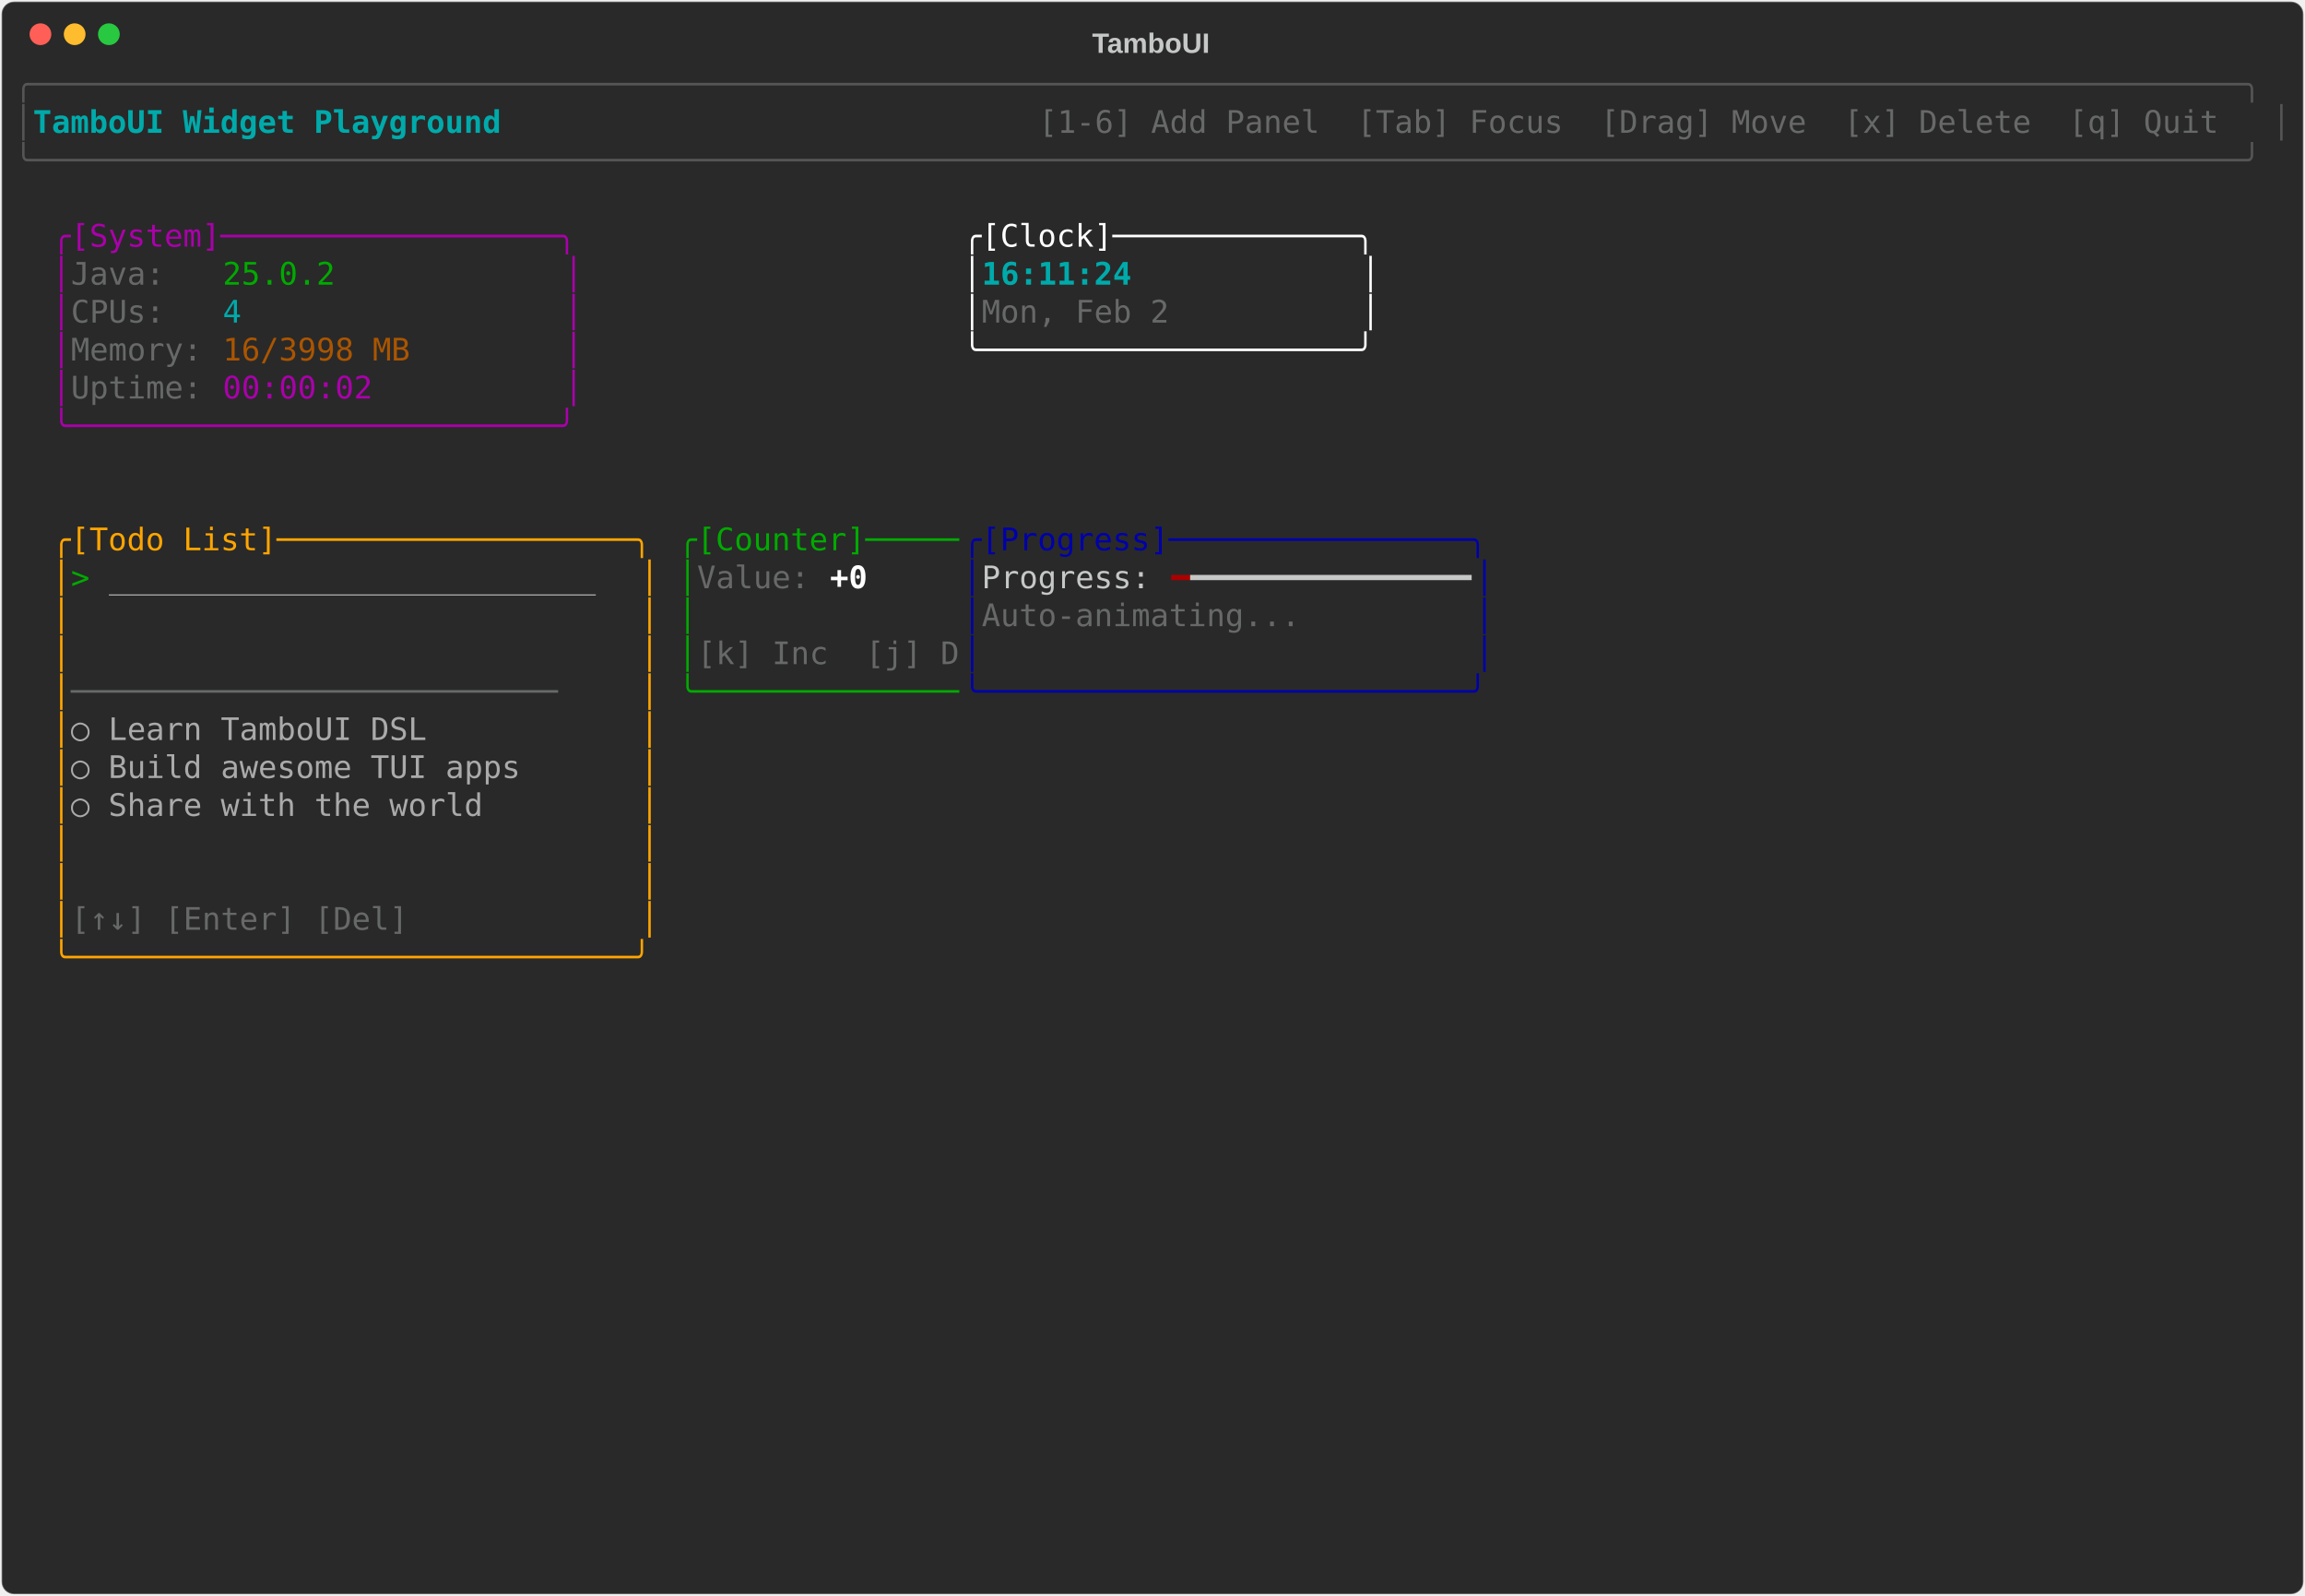
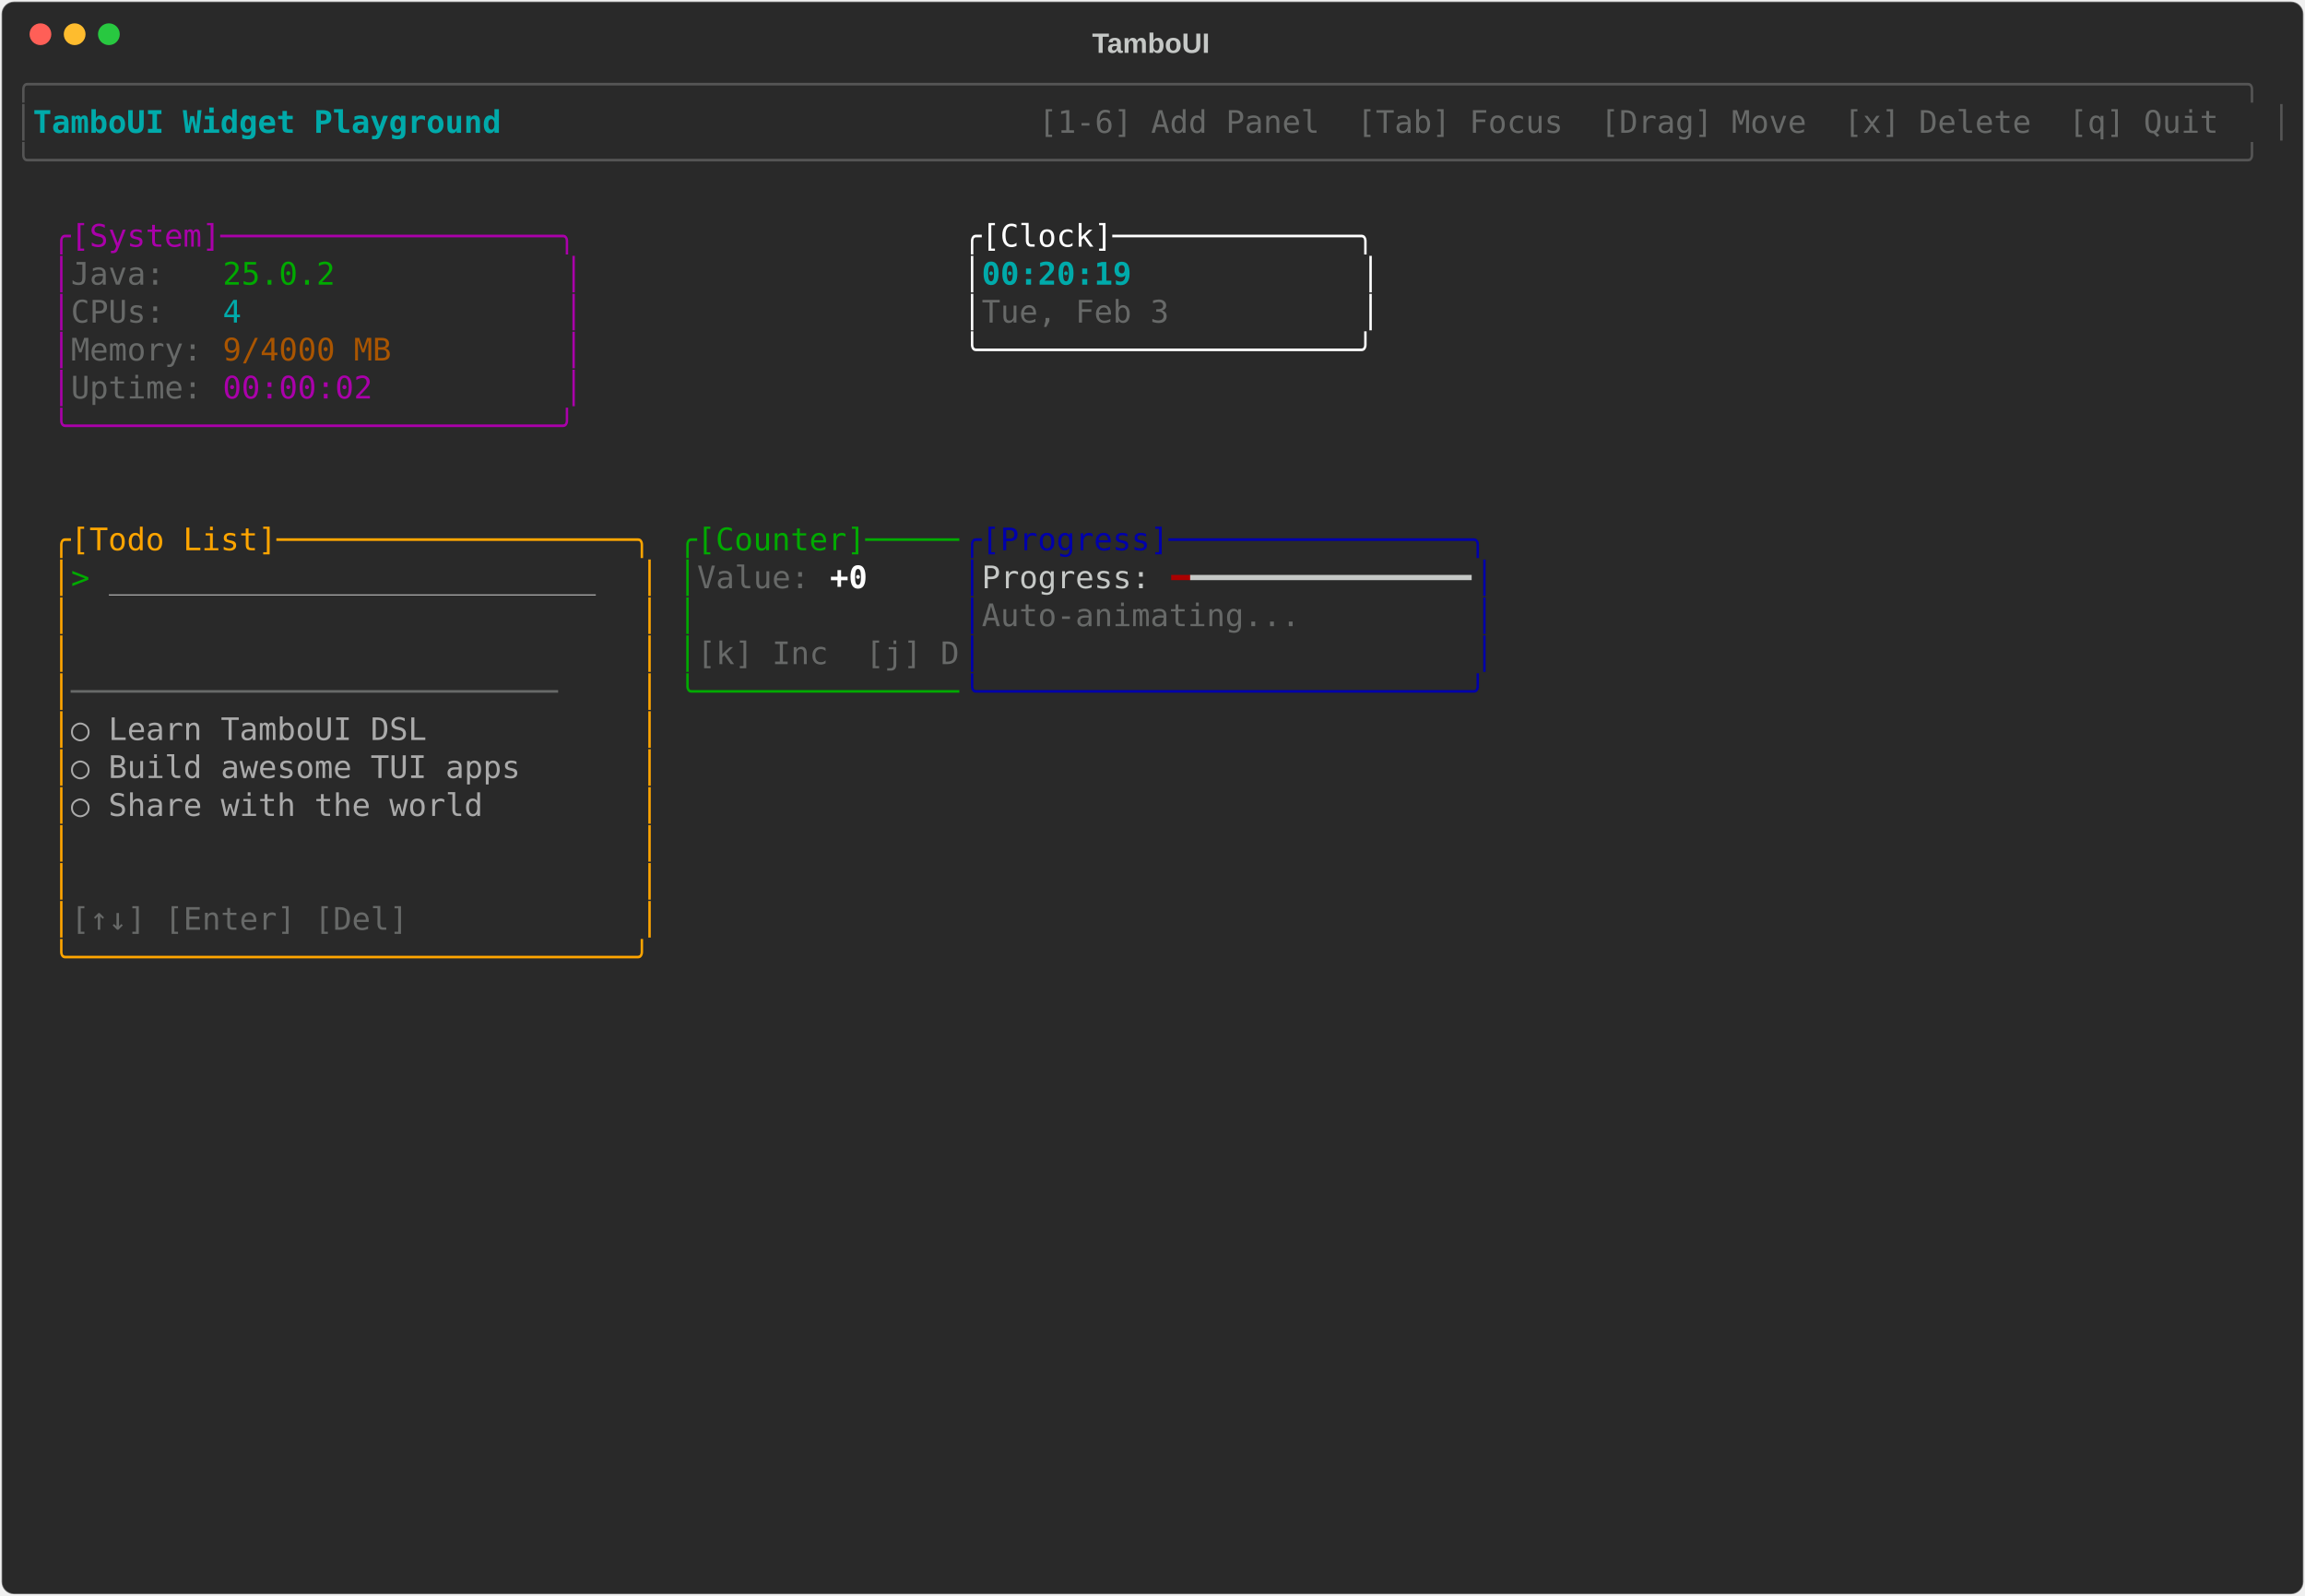
<svg xmlns="http://www.w3.org/2000/svg" class="rich-terminal" viewBox="0 0 1482 1026">
-   <style>    @font-face {        font-family: "Fira Code";        src: local("FiraCode-Regular"),                url("https://cdnjs.cloudflare.com/ajax/libs/firacode/6.2.0/woff2/FiraCode-Regular.woff2") format("woff2"),                url("https://cdnjs.cloudflare.com/ajax/libs/firacode/6.2.0/woff/FiraCode-Regular.woff") format("woff");        font-style: normal;        font-weight: 400;    }    @font-face {        font-family: "Fira Code";        src: local("FiraCode-Bold"),                url("https://cdnjs.cloudflare.com/ajax/libs/firacode/6.2.0/woff2/FiraCode-Bold.woff2") format("woff2"),                url("https://cdnjs.cloudflare.com/ajax/libs/firacode/6.2.0/woff/FiraCode-Bold.woff") format("woff");        font-style: bold;        font-weight: 700;    }    .terminal-3316034336-matrix {        font-family: Fira Code, monospace;        font-size: 20px;        line-height: 24.4px;        font-variant-east-asian: full-width;    }    .terminal-3316034336-title {        font-size: 18px;        font-weight: bold;        font-family: arial;    }    .terminal-3316034336-r1 { fill: #555555 }.terminal-3316034336-r2 { fill: #00aaaa;font-weight: bold }.terminal-3316034336-r3 { fill: #c5c8c6 }.terminal-3316034336-r4 { fill: #676968 }.terminal-3316034336-r5 { fill: #aa00aa }.terminal-3316034336-r6 { fill: #ffffff }.terminal-3316034336-r7 { fill: #00aa00 }.terminal-3316034336-r8 { fill: #00aaaa }.terminal-3316034336-r9 { fill: #aa5500 }.terminal-3316034336-r10 { fill: #ffa500 }.terminal-3316034336-r11 { fill: #0000aa }.terminal-3316034336-r12 { fill: #aaaaaa }.terminal-3316034336-r13 { fill: #ffffff;font-weight: bold }.terminal-3316034336-r14 { fill: #aa0000 }    </style>
+   <style>    @font-face {        font-family: "Fira Code";        src: local("FiraCode-Regular"),                url("https://cdnjs.cloudflare.com/ajax/libs/firacode/6.2.0/woff2/FiraCode-Regular.woff2") format("woff2"),                url("https://cdnjs.cloudflare.com/ajax/libs/firacode/6.2.0/woff/FiraCode-Regular.woff") format("woff");        font-style: normal;        font-weight: 400;    }    @font-face {        font-family: "Fira Code";        src: local("FiraCode-Bold"),                url("https://cdnjs.cloudflare.com/ajax/libs/firacode/6.2.0/woff2/FiraCode-Bold.woff2") format("woff2"),                url("https://cdnjs.cloudflare.com/ajax/libs/firacode/6.2.0/woff/FiraCode-Bold.woff") format("woff");        font-style: bold;        font-weight: 700;    }    .terminal-3592465161-matrix {        font-family: Fira Code, monospace;        font-size: 20px;        line-height: 24.4px;        font-variant-east-asian: full-width;    }    .terminal-3592465161-title {        font-size: 18px;        font-weight: bold;        font-family: arial;    }    .terminal-3592465161-r1 { fill: #555555 }.terminal-3592465161-r2 { fill: #00aaaa;font-weight: bold }.terminal-3592465161-r3 { fill: #c5c8c6 }.terminal-3592465161-r4 { fill: #676968 }.terminal-3592465161-r5 { fill: #aa00aa }.terminal-3592465161-r6 { fill: #ffffff }.terminal-3592465161-r7 { fill: #00aa00 }.terminal-3592465161-r8 { fill: #00aaaa }.terminal-3592465161-r9 { fill: #aa5500 }.terminal-3592465161-r10 { fill: #ffa500 }.terminal-3592465161-r11 { fill: #0000aa }.terminal-3592465161-r12 { fill: #aaaaaa }.terminal-3592465161-r13 { fill: #ffffff;font-weight: bold }.terminal-3592465161-r14 { fill: #aa0000 }    </style>
  <defs>
-     <clipPath id="terminal-3316034336-clip-terminal">
+     <clipPath id="terminal-3592465161-clip-terminal">
      <rect x="0" y="0" width="1463" height="975" />
    </clipPath>
-     <clipPath id="terminal-3316034336-line-0">
+     <clipPath id="terminal-3592465161-line-0">
      <rect x="0" y="1.5" width="1464" height="24.65" />
    </clipPath>
-     <clipPath id="terminal-3316034336-line-1">
+     <clipPath id="terminal-3592465161-line-1">
      <rect x="0" y="25.9" width="1464" height="24.65" />
    </clipPath>
-     <clipPath id="terminal-3316034336-line-2">
+     <clipPath id="terminal-3592465161-line-2">
      <rect x="0" y="50.3" width="1464" height="24.65" />
    </clipPath>
-     <clipPath id="terminal-3316034336-line-3">
+     <clipPath id="terminal-3592465161-line-3">
      <rect x="0" y="74.7" width="1464" height="24.65" />
    </clipPath>
-     <clipPath id="terminal-3316034336-line-4">
+     <clipPath id="terminal-3592465161-line-4">
      <rect x="0" y="99.1" width="1464" height="24.65" />
    </clipPath>
-     <clipPath id="terminal-3316034336-line-5">
+     <clipPath id="terminal-3592465161-line-5">
      <rect x="0" y="123.5" width="1464" height="24.65" />
    </clipPath>
-     <clipPath id="terminal-3316034336-line-6">
+     <clipPath id="terminal-3592465161-line-6">
      <rect x="0" y="147.9" width="1464" height="24.65" />
    </clipPath>
-     <clipPath id="terminal-3316034336-line-7">
+     <clipPath id="terminal-3592465161-line-7">
      <rect x="0" y="172.3" width="1464" height="24.65" />
    </clipPath>
-     <clipPath id="terminal-3316034336-line-8">
+     <clipPath id="terminal-3592465161-line-8">
      <rect x="0" y="196.7" width="1464" height="24.65" />
    </clipPath>
-     <clipPath id="terminal-3316034336-line-9">
+     <clipPath id="terminal-3592465161-line-9">
      <rect x="0" y="221.1" width="1464" height="24.65" />
    </clipPath>
-     <clipPath id="terminal-3316034336-line-10">
+     <clipPath id="terminal-3592465161-line-10">
      <rect x="0" y="245.5" width="1464" height="24.65" />
    </clipPath>
-     <clipPath id="terminal-3316034336-line-11">
+     <clipPath id="terminal-3592465161-line-11">
      <rect x="0" y="269.9" width="1464" height="24.65" />
    </clipPath>
-     <clipPath id="terminal-3316034336-line-12">
+     <clipPath id="terminal-3592465161-line-12">
      <rect x="0" y="294.3" width="1464" height="24.65" />
    </clipPath>
-     <clipPath id="terminal-3316034336-line-13">
+     <clipPath id="terminal-3592465161-line-13">
      <rect x="0" y="318.7" width="1464" height="24.65" />
    </clipPath>
-     <clipPath id="terminal-3316034336-line-14">
+     <clipPath id="terminal-3592465161-line-14">
      <rect x="0" y="343.1" width="1464" height="24.65" />
    </clipPath>
-     <clipPath id="terminal-3316034336-line-15">
+     <clipPath id="terminal-3592465161-line-15">
      <rect x="0" y="367.5" width="1464" height="24.65" />
    </clipPath>
-     <clipPath id="terminal-3316034336-line-16">
+     <clipPath id="terminal-3592465161-line-16">
      <rect x="0" y="391.9" width="1464" height="24.65" />
    </clipPath>
-     <clipPath id="terminal-3316034336-line-17">
+     <clipPath id="terminal-3592465161-line-17">
      <rect x="0" y="416.3" width="1464" height="24.65" />
    </clipPath>
-     <clipPath id="terminal-3316034336-line-18">
+     <clipPath id="terminal-3592465161-line-18">
      <rect x="0" y="440.7" width="1464" height="24.65" />
    </clipPath>
-     <clipPath id="terminal-3316034336-line-19">
+     <clipPath id="terminal-3592465161-line-19">
      <rect x="0" y="465.1" width="1464" height="24.65" />
    </clipPath>
-     <clipPath id="terminal-3316034336-line-20">
+     <clipPath id="terminal-3592465161-line-20">
      <rect x="0" y="489.5" width="1464" height="24.65" />
    </clipPath>
-     <clipPath id="terminal-3316034336-line-21">
+     <clipPath id="terminal-3592465161-line-21">
      <rect x="0" y="513.9" width="1464" height="24.65" />
    </clipPath>
-     <clipPath id="terminal-3316034336-line-22">
+     <clipPath id="terminal-3592465161-line-22">
      <rect x="0" y="538.3" width="1464" height="24.65" />
    </clipPath>
-     <clipPath id="terminal-3316034336-line-23">
+     <clipPath id="terminal-3592465161-line-23">
      <rect x="0" y="562.7" width="1464" height="24.65" />
    </clipPath>
-     <clipPath id="terminal-3316034336-line-24">
+     <clipPath id="terminal-3592465161-line-24">
      <rect x="0" y="587.1" width="1464" height="24.65" />
    </clipPath>
-     <clipPath id="terminal-3316034336-line-25">
+     <clipPath id="terminal-3592465161-line-25">
      <rect x="0" y="611.5" width="1464" height="24.65" />
    </clipPath>
-     <clipPath id="terminal-3316034336-line-26">
+     <clipPath id="terminal-3592465161-line-26">
      <rect x="0" y="635.9" width="1464" height="24.65" />
    </clipPath>
-     <clipPath id="terminal-3316034336-line-27">
+     <clipPath id="terminal-3592465161-line-27">
      <rect x="0" y="660.3" width="1464" height="24.65" />
    </clipPath>
-     <clipPath id="terminal-3316034336-line-28">
+     <clipPath id="terminal-3592465161-line-28">
      <rect x="0" y="684.7" width="1464" height="24.65" />
    </clipPath>
-     <clipPath id="terminal-3316034336-line-29">
+     <clipPath id="terminal-3592465161-line-29">
      <rect x="0" y="709.1" width="1464" height="24.65" />
    </clipPath>
-     <clipPath id="terminal-3316034336-line-30">
+     <clipPath id="terminal-3592465161-line-30">
      <rect x="0" y="733.5" width="1464" height="24.65" />
    </clipPath>
-     <clipPath id="terminal-3316034336-line-31">
+     <clipPath id="terminal-3592465161-line-31">
      <rect x="0" y="757.9" width="1464" height="24.65" />
    </clipPath>
-     <clipPath id="terminal-3316034336-line-32">
+     <clipPath id="terminal-3592465161-line-32">
      <rect x="0" y="782.3" width="1464" height="24.65" />
    </clipPath>
-     <clipPath id="terminal-3316034336-line-33">
+     <clipPath id="terminal-3592465161-line-33">
      <rect x="0" y="806.7" width="1464" height="24.65" />
    </clipPath>
-     <clipPath id="terminal-3316034336-line-34">
+     <clipPath id="terminal-3592465161-line-34">
      <rect x="0" y="831.1" width="1464" height="24.65" />
    </clipPath>
-     <clipPath id="terminal-3316034336-line-35">
+     <clipPath id="terminal-3592465161-line-35">
      <rect x="0" y="855.5" width="1464" height="24.65" />
    </clipPath>
-     <clipPath id="terminal-3316034336-line-36">
+     <clipPath id="terminal-3592465161-line-36">
      <rect x="0" y="879.9" width="1464" height="24.65" />
    </clipPath>
-     <clipPath id="terminal-3316034336-line-37">
+     <clipPath id="terminal-3592465161-line-37">
      <rect x="0" y="904.3" width="1464" height="24.65" />
    </clipPath>
-     <clipPath id="terminal-3316034336-line-38">
+     <clipPath id="terminal-3592465161-line-38">
      <rect x="0" y="928.7" width="1464" height="24.65" />
    </clipPath>
-     <clipPath id="terminal-3316034336-line-39">
+     <clipPath id="terminal-3592465161-line-39">
      <rect x="0" y="953.1" width="1464" height="24.65" />
    </clipPath>
  </defs>
  <rect fill="#292929" stroke="rgba(255,255,255,0.35)" stroke-width="1" x="1" y="1" width="1480" height="1024" rx="8" />
-   <text class="terminal-3316034336-title" fill="#c5c8c6" text-anchor="middle" x="740" y="34">TamboUI</text>
+   <text class="terminal-3592465161-title" fill="#c5c8c6" text-anchor="middle" x="740" y="34">TamboUI</text>
  <g transform="translate(26,22)">
    <circle cx="0" cy="0" r="7" fill="#ff5f57" />
    <circle cx="22" cy="0" r="7" fill="#febc2e" />
    <circle cx="44" cy="0" r="7" fill="#28c840" />
  </g>
-   <g transform="translate(9, 41)" clip-path="url(#terminal-3316034336-clip-terminal)">
-     <g class="terminal-3316034336-matrix">
-       <text class="terminal-3316034336-r1" x="0" y="20" textLength="1464" clip-path="url(#terminal-3316034336-line-0)">╭──────────────────────────────────────────────────────────────────────────────────────────────────────────────────────╮</text>
-       <text class="terminal-3316034336-r1" x="0" y="44.4" textLength="12.2" clip-path="url(#terminal-3316034336-line-1)">│</text>
-       <text class="terminal-3316034336-r2" x="12.2" y="44.4" textLength="329.4" clip-path="url(#terminal-3316034336-line-1)"> TamboUI Widget Playground </text>
-       <text class="terminal-3316034336-r4" x="658.8" y="44.4" textLength="793" clip-path="url(#terminal-3316034336-line-1)"> [1-6] Add Panel  [Tab] Focus  [Drag] Move  [x] Delete  [q] Quit </text>
-       <text class="terminal-3316034336-r1" x="1451.8" y="44.4" textLength="12.2" clip-path="url(#terminal-3316034336-line-1)">│</text>
-       <text class="terminal-3316034336-r1" x="0" y="68.8" textLength="1464" clip-path="url(#terminal-3316034336-line-2)">╰──────────────────────────────────────────────────────────────────────────────────────────────────────────────────────╯</text>
-       <text class="terminal-3316034336-r5" x="24.4" y="117.6" textLength="341.6" clip-path="url(#terminal-3316034336-line-4)">╭[System]──────────────────╮</text>
-       <text class="terminal-3316034336-r6" x="610" y="117.6" textLength="268.4" clip-path="url(#terminal-3316034336-line-4)">╭[Clock]─────────────╮</text>
-       <text class="terminal-3316034336-r5" x="24.4" y="142" textLength="12.2" clip-path="url(#terminal-3316034336-line-5)">│</text>
-       <text class="terminal-3316034336-r4" x="36.6" y="142" textLength="97.6" clip-path="url(#terminal-3316034336-line-5)">Java:   </text>
-       <text class="terminal-3316034336-r7" x="134.2" y="142" textLength="73.2" clip-path="url(#terminal-3316034336-line-5)">25.0.2</text>
-       <text class="terminal-3316034336-r5" x="353.8" y="142" textLength="12.2" clip-path="url(#terminal-3316034336-line-5)">│</text>
-       <text class="terminal-3316034336-r6" x="610" y="142" textLength="12.2" clip-path="url(#terminal-3316034336-line-5)">│</text>
-       <text class="terminal-3316034336-r2" x="622.2" y="142" textLength="244" clip-path="url(#terminal-3316034336-line-5)">16:11:24            </text>
-       <text class="terminal-3316034336-r6" x="866.2" y="142" textLength="12.2" clip-path="url(#terminal-3316034336-line-5)">│</text>
-       <text class="terminal-3316034336-r5" x="24.4" y="166.4" textLength="12.2" clip-path="url(#terminal-3316034336-line-6)">│</text>
-       <text class="terminal-3316034336-r4" x="36.6" y="166.4" textLength="97.6" clip-path="url(#terminal-3316034336-line-6)">CPUs:   </text>
-       <text class="terminal-3316034336-r8" x="134.2" y="166.4" textLength="12.2" clip-path="url(#terminal-3316034336-line-6)">4</text>
-       <text class="terminal-3316034336-r5" x="353.8" y="166.4" textLength="12.2" clip-path="url(#terminal-3316034336-line-6)">│</text>
-       <text class="terminal-3316034336-r6" x="610" y="166.4" textLength="12.2" clip-path="url(#terminal-3316034336-line-6)">│</text>
-       <text class="terminal-3316034336-r4" x="622.2" y="166.4" textLength="244" clip-path="url(#terminal-3316034336-line-6)">Mon, Feb 2          </text>
-       <text class="terminal-3316034336-r6" x="866.2" y="166.4" textLength="12.2" clip-path="url(#terminal-3316034336-line-6)">│</text>
-       <text class="terminal-3316034336-r5" x="24.4" y="190.8" textLength="12.2" clip-path="url(#terminal-3316034336-line-7)">│</text>
-       <text class="terminal-3316034336-r4" x="36.6" y="190.8" textLength="97.6" clip-path="url(#terminal-3316034336-line-7)">Memory: </text>
-       <text class="terminal-3316034336-r9" x="134.2" y="190.8" textLength="122" clip-path="url(#terminal-3316034336-line-7)">16/3998 MB</text>
-       <text class="terminal-3316034336-r5" x="353.8" y="190.8" textLength="12.2" clip-path="url(#terminal-3316034336-line-7)">│</text>
-       <text class="terminal-3316034336-r6" x="610" y="190.8" textLength="268.4" clip-path="url(#terminal-3316034336-line-7)">╰────────────────────╯</text>
-       <text class="terminal-3316034336-r5" x="24.4" y="215.2" textLength="12.2" clip-path="url(#terminal-3316034336-line-8)">│</text>
-       <text class="terminal-3316034336-r4" x="36.6" y="215.2" textLength="97.6" clip-path="url(#terminal-3316034336-line-8)">Uptime: </text>
-       <text class="terminal-3316034336-r5" x="134.2" y="215.2" textLength="97.6" clip-path="url(#terminal-3316034336-line-8)">00:00:02</text>
-       <text class="terminal-3316034336-r5" x="353.8" y="215.2" textLength="12.2" clip-path="url(#terminal-3316034336-line-8)">│</text>
-       <text class="terminal-3316034336-r5" x="24.4" y="239.6" textLength="341.6" clip-path="url(#terminal-3316034336-line-9)">╰──────────────────────────╯</text>
-       <text class="terminal-3316034336-r10" x="24.4" y="312.8" textLength="390.4" clip-path="url(#terminal-3316034336-line-12)">╭[Todo List]───────────────────╮</text>
-       <text class="terminal-3316034336-r7" x="427" y="312.8" textLength="183" clip-path="url(#terminal-3316034336-line-12)">╭[Counter]─────</text>
-       <text class="terminal-3316034336-r11" x="610" y="312.8" textLength="341.6" clip-path="url(#terminal-3316034336-line-12)">╭[Progress]────────────────╮</text>
-       <text class="terminal-3316034336-r10" x="24.4" y="337.2" textLength="12.2" clip-path="url(#terminal-3316034336-line-13)">│</text>
-       <text class="terminal-3316034336-r7" x="36.6" y="337.2" textLength="24.4" clip-path="url(#terminal-3316034336-line-13)">&gt; </text>
-       <text class="terminal-3316034336-r12" x="61" y="337.2" textLength="317.2" clip-path="url(#terminal-3316034336-line-13)">__________________________</text>
-       <text class="terminal-3316034336-r10" x="402.6" y="337.2" textLength="12.2" clip-path="url(#terminal-3316034336-line-13)">│</text>
-       <text class="terminal-3316034336-r7" x="427" y="337.2" textLength="12.2" clip-path="url(#terminal-3316034336-line-13)">│</text>
-       <text class="terminal-3316034336-r4" x="439.2" y="337.2" textLength="85.4" clip-path="url(#terminal-3316034336-line-13)">Value: </text>
-       <text class="terminal-3316034336-r13" x="524.6" y="337.2" textLength="24.4" clip-path="url(#terminal-3316034336-line-13)">+0</text>
-       <text class="terminal-3316034336-r11" x="610" y="337.2" textLength="12.2" clip-path="url(#terminal-3316034336-line-13)">│</text>
-       <text class="terminal-3316034336-r3" x="622.2" y="337.2" textLength="122" clip-path="url(#terminal-3316034336-line-13)">Progress: </text>
-       <text class="terminal-3316034336-r14" x="744.2" y="337.2" textLength="12.2" clip-path="url(#terminal-3316034336-line-13)">━</text>
-       <text class="terminal-3316034336-r3" x="756.4" y="337.2" textLength="183" clip-path="url(#terminal-3316034336-line-13)">━━━━━━━━━━━━━━━</text>
-       <text class="terminal-3316034336-r11" x="939.4" y="337.2" textLength="12.2" clip-path="url(#terminal-3316034336-line-13)">│</text>
-       <text class="terminal-3316034336-r10" x="24.4" y="361.6" textLength="12.2" clip-path="url(#terminal-3316034336-line-14)">│</text>
-       <text class="terminal-3316034336-r10" x="402.6" y="361.6" textLength="12.2" clip-path="url(#terminal-3316034336-line-14)">│</text>
-       <text class="terminal-3316034336-r7" x="427" y="361.6" textLength="12.2" clip-path="url(#terminal-3316034336-line-14)">│</text>
-       <text class="terminal-3316034336-r11" x="610" y="361.6" textLength="12.2" clip-path="url(#terminal-3316034336-line-14)">│</text>
-       <text class="terminal-3316034336-r4" x="622.2" y="361.6" textLength="317.2" clip-path="url(#terminal-3316034336-line-14)">Auto-animating...         </text>
-       <text class="terminal-3316034336-r11" x="939.4" y="361.6" textLength="12.2" clip-path="url(#terminal-3316034336-line-14)">│</text>
-       <text class="terminal-3316034336-r10" x="24.4" y="386" textLength="12.2" clip-path="url(#terminal-3316034336-line-15)">│</text>
-       <text class="terminal-3316034336-r10" x="402.6" y="386" textLength="12.2" clip-path="url(#terminal-3316034336-line-15)">│</text>
-       <text class="terminal-3316034336-r7" x="427" y="386" textLength="12.2" clip-path="url(#terminal-3316034336-line-15)">│</text>
-       <text class="terminal-3316034336-r4" x="439.2" y="386" textLength="170.8" clip-path="url(#terminal-3316034336-line-15)">[k] Inc  [j] D</text>
-       <text class="terminal-3316034336-r11" x="610" y="386" textLength="12.2" clip-path="url(#terminal-3316034336-line-15)">│</text>
-       <text class="terminal-3316034336-r11" x="939.4" y="386" textLength="12.2" clip-path="url(#terminal-3316034336-line-15)">│</text>
-       <text class="terminal-3316034336-r10" x="24.4" y="410.4" textLength="12.2" clip-path="url(#terminal-3316034336-line-16)">│</text>
-       <text class="terminal-3316034336-r4" x="36.6" y="410.4" textLength="366" clip-path="url(#terminal-3316034336-line-16)">──────────────────────────    </text>
-       <text class="terminal-3316034336-r10" x="402.6" y="410.4" textLength="12.2" clip-path="url(#terminal-3316034336-line-16)">│</text>
-       <text class="terminal-3316034336-r7" x="427" y="410.4" textLength="183" clip-path="url(#terminal-3316034336-line-16)">╰──────────────</text>
-       <text class="terminal-3316034336-r11" x="610" y="410.4" textLength="341.6" clip-path="url(#terminal-3316034336-line-16)">╰──────────────────────────╯</text>
-       <text class="terminal-3316034336-r10" x="24.4" y="434.8" textLength="12.2" clip-path="url(#terminal-3316034336-line-17)">│</text>
-       <text class="terminal-3316034336-r12" x="36.6" y="434.8" textLength="366" clip-path="url(#terminal-3316034336-line-17)">  ○ Learn TamboUI DSL         </text>
-       <text class="terminal-3316034336-r10" x="402.6" y="434.8" textLength="12.2" clip-path="url(#terminal-3316034336-line-17)">│</text>
-       <text class="terminal-3316034336-r10" x="24.4" y="459.2" textLength="12.2" clip-path="url(#terminal-3316034336-line-18)">│</text>
-       <text class="terminal-3316034336-r12" x="36.6" y="459.2" textLength="366" clip-path="url(#terminal-3316034336-line-18)">  ○ Build awesome TUI apps    </text>
-       <text class="terminal-3316034336-r10" x="402.6" y="459.2" textLength="12.2" clip-path="url(#terminal-3316034336-line-18)">│</text>
-       <text class="terminal-3316034336-r10" x="24.4" y="483.6" textLength="12.2" clip-path="url(#terminal-3316034336-line-19)">│</text>
-       <text class="terminal-3316034336-r12" x="36.6" y="483.6" textLength="366" clip-path="url(#terminal-3316034336-line-19)">  ○ Share with the world      </text>
-       <text class="terminal-3316034336-r10" x="402.6" y="483.6" textLength="12.2" clip-path="url(#terminal-3316034336-line-19)">│</text>
-       <text class="terminal-3316034336-r10" x="24.4" y="508" textLength="12.2" clip-path="url(#terminal-3316034336-line-20)">│</text>
-       <text class="terminal-3316034336-r10" x="402.6" y="508" textLength="12.2" clip-path="url(#terminal-3316034336-line-20)">│</text>
-       <text class="terminal-3316034336-r10" x="24.4" y="532.4" textLength="12.2" clip-path="url(#terminal-3316034336-line-21)">│</text>
-       <text class="terminal-3316034336-r10" x="402.6" y="532.4" textLength="12.2" clip-path="url(#terminal-3316034336-line-21)">│</text>
-       <text class="terminal-3316034336-r10" x="24.4" y="556.8" textLength="12.2" clip-path="url(#terminal-3316034336-line-22)">│</text>
-       <text class="terminal-3316034336-r4" x="36.6" y="556.8" textLength="366" clip-path="url(#terminal-3316034336-line-22)">[↑↓] [Enter] [Del]            </text>
-       <text class="terminal-3316034336-r10" x="402.6" y="556.8" textLength="12.2" clip-path="url(#terminal-3316034336-line-22)">│</text>
-       <text class="terminal-3316034336-r10" x="24.4" y="581.2" textLength="390.4" clip-path="url(#terminal-3316034336-line-23)">╰──────────────────────────────╯</text>
+   <g transform="translate(9, 41)" clip-path="url(#terminal-3592465161-clip-terminal)">
+     <g class="terminal-3592465161-matrix">
+       <text class="terminal-3592465161-r1" x="0" y="20" textLength="1464" clip-path="url(#terminal-3592465161-line-0)">╭──────────────────────────────────────────────────────────────────────────────────────────────────────────────────────╮</text>
+       <text class="terminal-3592465161-r1" x="0" y="44.4" textLength="12.2" clip-path="url(#terminal-3592465161-line-1)">│</text>
+       <text class="terminal-3592465161-r2" x="12.2" y="44.4" textLength="329.4" clip-path="url(#terminal-3592465161-line-1)"> TamboUI Widget Playground </text>
+       <text class="terminal-3592465161-r4" x="658.8" y="44.4" textLength="793" clip-path="url(#terminal-3592465161-line-1)"> [1-6] Add Panel  [Tab] Focus  [Drag] Move  [x] Delete  [q] Quit </text>
+       <text class="terminal-3592465161-r1" x="1451.8" y="44.4" textLength="12.2" clip-path="url(#terminal-3592465161-line-1)">│</text>
+       <text class="terminal-3592465161-r1" x="0" y="68.8" textLength="1464" clip-path="url(#terminal-3592465161-line-2)">╰──────────────────────────────────────────────────────────────────────────────────────────────────────────────────────╯</text>
+       <text class="terminal-3592465161-r5" x="24.4" y="117.6" textLength="341.6" clip-path="url(#terminal-3592465161-line-4)">╭[System]──────────────────╮</text>
+       <text class="terminal-3592465161-r6" x="610" y="117.6" textLength="268.4" clip-path="url(#terminal-3592465161-line-4)">╭[Clock]─────────────╮</text>
+       <text class="terminal-3592465161-r5" x="24.4" y="142" textLength="12.2" clip-path="url(#terminal-3592465161-line-5)">│</text>
+       <text class="terminal-3592465161-r4" x="36.6" y="142" textLength="97.6" clip-path="url(#terminal-3592465161-line-5)">Java:   </text>
+       <text class="terminal-3592465161-r7" x="134.2" y="142" textLength="73.2" clip-path="url(#terminal-3592465161-line-5)">25.0.2</text>
+       <text class="terminal-3592465161-r5" x="353.8" y="142" textLength="12.2" clip-path="url(#terminal-3592465161-line-5)">│</text>
+       <text class="terminal-3592465161-r6" x="610" y="142" textLength="12.2" clip-path="url(#terminal-3592465161-line-5)">│</text>
+       <text class="terminal-3592465161-r2" x="622.2" y="142" textLength="244" clip-path="url(#terminal-3592465161-line-5)">00:20:19            </text>
+       <text class="terminal-3592465161-r6" x="866.2" y="142" textLength="12.2" clip-path="url(#terminal-3592465161-line-5)">│</text>
+       <text class="terminal-3592465161-r5" x="24.4" y="166.4" textLength="12.2" clip-path="url(#terminal-3592465161-line-6)">│</text>
+       <text class="terminal-3592465161-r4" x="36.6" y="166.4" textLength="97.6" clip-path="url(#terminal-3592465161-line-6)">CPUs:   </text>
+       <text class="terminal-3592465161-r8" x="134.2" y="166.4" textLength="12.2" clip-path="url(#terminal-3592465161-line-6)">4</text>
+       <text class="terminal-3592465161-r5" x="353.8" y="166.4" textLength="12.2" clip-path="url(#terminal-3592465161-line-6)">│</text>
+       <text class="terminal-3592465161-r6" x="610" y="166.4" textLength="12.2" clip-path="url(#terminal-3592465161-line-6)">│</text>
+       <text class="terminal-3592465161-r4" x="622.2" y="166.4" textLength="244" clip-path="url(#terminal-3592465161-line-6)">Tue, Feb 3          </text>
+       <text class="terminal-3592465161-r6" x="866.2" y="166.4" textLength="12.2" clip-path="url(#terminal-3592465161-line-6)">│</text>
+       <text class="terminal-3592465161-r5" x="24.4" y="190.8" textLength="12.2" clip-path="url(#terminal-3592465161-line-7)">│</text>
+       <text class="terminal-3592465161-r4" x="36.6" y="190.8" textLength="97.6" clip-path="url(#terminal-3592465161-line-7)">Memory: </text>
+       <text class="terminal-3592465161-r9" x="134.2" y="190.8" textLength="109.8" clip-path="url(#terminal-3592465161-line-7)">9/4000 MB</text>
+       <text class="terminal-3592465161-r5" x="353.8" y="190.8" textLength="12.2" clip-path="url(#terminal-3592465161-line-7)">│</text>
+       <text class="terminal-3592465161-r6" x="610" y="190.8" textLength="268.4" clip-path="url(#terminal-3592465161-line-7)">╰────────────────────╯</text>
+       <text class="terminal-3592465161-r5" x="24.4" y="215.2" textLength="12.2" clip-path="url(#terminal-3592465161-line-8)">│</text>
+       <text class="terminal-3592465161-r4" x="36.6" y="215.2" textLength="97.6" clip-path="url(#terminal-3592465161-line-8)">Uptime: </text>
+       <text class="terminal-3592465161-r5" x="134.2" y="215.2" textLength="97.6" clip-path="url(#terminal-3592465161-line-8)">00:00:02</text>
+       <text class="terminal-3592465161-r5" x="353.8" y="215.2" textLength="12.2" clip-path="url(#terminal-3592465161-line-8)">│</text>
+       <text class="terminal-3592465161-r5" x="24.4" y="239.6" textLength="341.6" clip-path="url(#terminal-3592465161-line-9)">╰──────────────────────────╯</text>
+       <text class="terminal-3592465161-r10" x="24.4" y="312.8" textLength="390.4" clip-path="url(#terminal-3592465161-line-12)">╭[Todo List]───────────────────╮</text>
+       <text class="terminal-3592465161-r7" x="427" y="312.8" textLength="183" clip-path="url(#terminal-3592465161-line-12)">╭[Counter]─────</text>
+       <text class="terminal-3592465161-r11" x="610" y="312.8" textLength="341.6" clip-path="url(#terminal-3592465161-line-12)">╭[Progress]────────────────╮</text>
+       <text class="terminal-3592465161-r10" x="24.4" y="337.2" textLength="12.2" clip-path="url(#terminal-3592465161-line-13)">│</text>
+       <text class="terminal-3592465161-r7" x="36.6" y="337.2" textLength="24.4" clip-path="url(#terminal-3592465161-line-13)">&gt; </text>
+       <text class="terminal-3592465161-r12" x="61" y="337.2" textLength="317.2" clip-path="url(#terminal-3592465161-line-13)">__________________________</text>
+       <text class="terminal-3592465161-r10" x="402.6" y="337.2" textLength="12.2" clip-path="url(#terminal-3592465161-line-13)">│</text>
+       <text class="terminal-3592465161-r7" x="427" y="337.2" textLength="12.2" clip-path="url(#terminal-3592465161-line-13)">│</text>
+       <text class="terminal-3592465161-r4" x="439.2" y="337.2" textLength="85.4" clip-path="url(#terminal-3592465161-line-13)">Value: </text>
+       <text class="terminal-3592465161-r13" x="524.6" y="337.2" textLength="24.4" clip-path="url(#terminal-3592465161-line-13)">+0</text>
+       <text class="terminal-3592465161-r11" x="610" y="337.2" textLength="12.2" clip-path="url(#terminal-3592465161-line-13)">│</text>
+       <text class="terminal-3592465161-r3" x="622.2" y="337.2" textLength="122" clip-path="url(#terminal-3592465161-line-13)">Progress: </text>
+       <text class="terminal-3592465161-r14" x="744.2" y="337.2" textLength="12.2" clip-path="url(#terminal-3592465161-line-13)">━</text>
+       <text class="terminal-3592465161-r3" x="756.4" y="337.2" textLength="183" clip-path="url(#terminal-3592465161-line-13)">━━━━━━━━━━━━━━━</text>
+       <text class="terminal-3592465161-r11" x="939.4" y="337.2" textLength="12.2" clip-path="url(#terminal-3592465161-line-13)">│</text>
+       <text class="terminal-3592465161-r10" x="24.4" y="361.6" textLength="12.2" clip-path="url(#terminal-3592465161-line-14)">│</text>
+       <text class="terminal-3592465161-r10" x="402.6" y="361.6" textLength="12.2" clip-path="url(#terminal-3592465161-line-14)">│</text>
+       <text class="terminal-3592465161-r7" x="427" y="361.6" textLength="12.2" clip-path="url(#terminal-3592465161-line-14)">│</text>
+       <text class="terminal-3592465161-r11" x="610" y="361.6" textLength="12.2" clip-path="url(#terminal-3592465161-line-14)">│</text>
+       <text class="terminal-3592465161-r4" x="622.2" y="361.6" textLength="317.2" clip-path="url(#terminal-3592465161-line-14)">Auto-animating...         </text>
+       <text class="terminal-3592465161-r11" x="939.4" y="361.6" textLength="12.2" clip-path="url(#terminal-3592465161-line-14)">│</text>
+       <text class="terminal-3592465161-r10" x="24.4" y="386" textLength="12.2" clip-path="url(#terminal-3592465161-line-15)">│</text>
+       <text class="terminal-3592465161-r10" x="402.6" y="386" textLength="12.2" clip-path="url(#terminal-3592465161-line-15)">│</text>
+       <text class="terminal-3592465161-r7" x="427" y="386" textLength="12.2" clip-path="url(#terminal-3592465161-line-15)">│</text>
+       <text class="terminal-3592465161-r4" x="439.2" y="386" textLength="170.8" clip-path="url(#terminal-3592465161-line-15)">[k] Inc  [j] D</text>
+       <text class="terminal-3592465161-r11" x="610" y="386" textLength="12.2" clip-path="url(#terminal-3592465161-line-15)">│</text>
+       <text class="terminal-3592465161-r11" x="939.4" y="386" textLength="12.2" clip-path="url(#terminal-3592465161-line-15)">│</text>
+       <text class="terminal-3592465161-r10" x="24.4" y="410.4" textLength="12.2" clip-path="url(#terminal-3592465161-line-16)">│</text>
+       <text class="terminal-3592465161-r4" x="36.6" y="410.4" textLength="366" clip-path="url(#terminal-3592465161-line-16)">──────────────────────────    </text>
+       <text class="terminal-3592465161-r10" x="402.6" y="410.4" textLength="12.2" clip-path="url(#terminal-3592465161-line-16)">│</text>
+       <text class="terminal-3592465161-r7" x="427" y="410.4" textLength="183" clip-path="url(#terminal-3592465161-line-16)">╰──────────────</text>
+       <text class="terminal-3592465161-r11" x="610" y="410.4" textLength="341.6" clip-path="url(#terminal-3592465161-line-16)">╰──────────────────────────╯</text>
+       <text class="terminal-3592465161-r10" x="24.4" y="434.8" textLength="12.2" clip-path="url(#terminal-3592465161-line-17)">│</text>
+       <text class="terminal-3592465161-r12" x="36.6" y="434.8" textLength="366" clip-path="url(#terminal-3592465161-line-17)">  ○ Learn TamboUI DSL         </text>
+       <text class="terminal-3592465161-r10" x="402.6" y="434.8" textLength="12.2" clip-path="url(#terminal-3592465161-line-17)">│</text>
+       <text class="terminal-3592465161-r10" x="24.4" y="459.2" textLength="12.2" clip-path="url(#terminal-3592465161-line-18)">│</text>
+       <text class="terminal-3592465161-r12" x="36.6" y="459.2" textLength="366" clip-path="url(#terminal-3592465161-line-18)">  ○ Build awesome TUI apps    </text>
+       <text class="terminal-3592465161-r10" x="402.6" y="459.2" textLength="12.2" clip-path="url(#terminal-3592465161-line-18)">│</text>
+       <text class="terminal-3592465161-r10" x="24.4" y="483.6" textLength="12.2" clip-path="url(#terminal-3592465161-line-19)">│</text>
+       <text class="terminal-3592465161-r12" x="36.6" y="483.6" textLength="366" clip-path="url(#terminal-3592465161-line-19)">  ○ Share with the world      </text>
+       <text class="terminal-3592465161-r10" x="402.6" y="483.6" textLength="12.2" clip-path="url(#terminal-3592465161-line-19)">│</text>
+       <text class="terminal-3592465161-r10" x="24.4" y="508" textLength="12.2" clip-path="url(#terminal-3592465161-line-20)">│</text>
+       <text class="terminal-3592465161-r10" x="402.6" y="508" textLength="12.2" clip-path="url(#terminal-3592465161-line-20)">│</text>
+       <text class="terminal-3592465161-r10" x="24.4" y="532.4" textLength="12.2" clip-path="url(#terminal-3592465161-line-21)">│</text>
+       <text class="terminal-3592465161-r10" x="402.6" y="532.4" textLength="12.2" clip-path="url(#terminal-3592465161-line-21)">│</text>
+       <text class="terminal-3592465161-r10" x="24.4" y="556.8" textLength="12.2" clip-path="url(#terminal-3592465161-line-22)">│</text>
+       <text class="terminal-3592465161-r4" x="36.6" y="556.8" textLength="366" clip-path="url(#terminal-3592465161-line-22)">[↑↓] [Enter] [Del]            </text>
+       <text class="terminal-3592465161-r10" x="402.6" y="556.8" textLength="12.2" clip-path="url(#terminal-3592465161-line-22)">│</text>
+       <text class="terminal-3592465161-r10" x="24.4" y="581.2" textLength="390.4" clip-path="url(#terminal-3592465161-line-23)">╰──────────────────────────────╯</text>
    </g>
  </g>
</svg>
